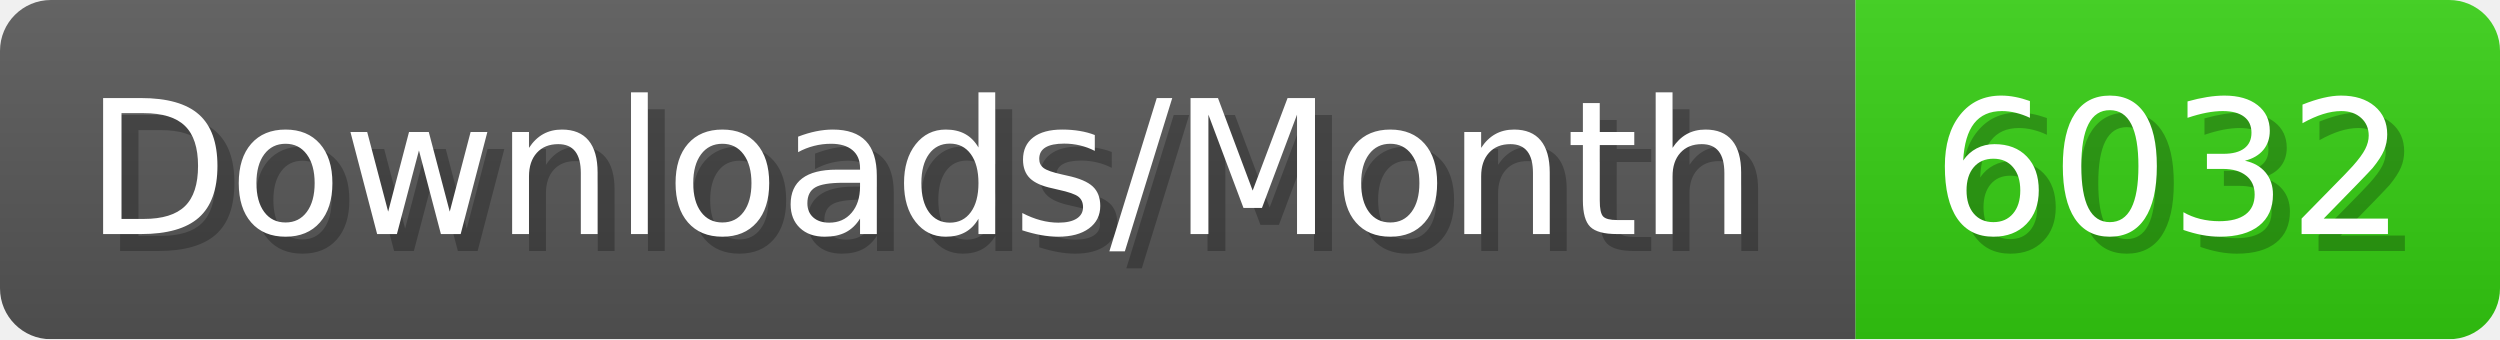
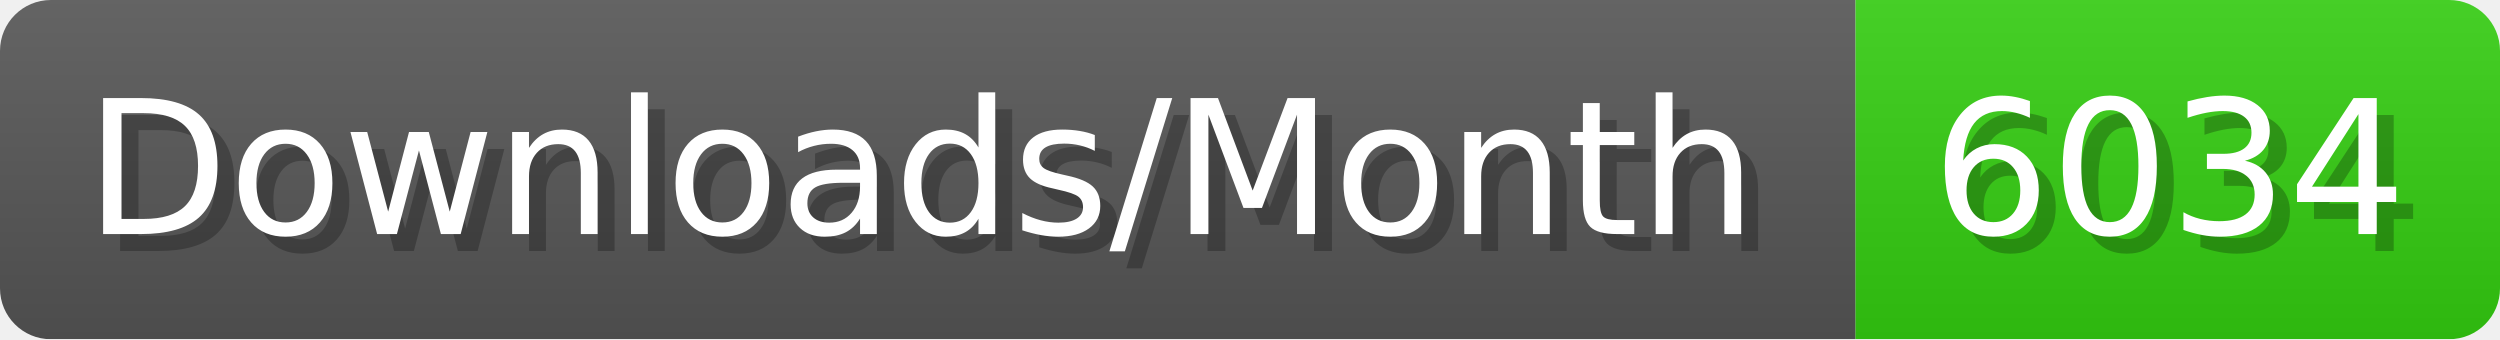
- <svg xmlns="http://www.w3.org/2000/svg" width="147.4" height="20" viewBox="0 0 1474 200" role="img" aria-label="Downloads/Month: 6032">
+ <svg xmlns="http://www.w3.org/2000/svg" width="147.4" height="20" viewBox="0 0 1474 200" role="img" aria-label="Downloads/Month: 6034">
  <linearGradient id="YlXUI" x2="0" y2="100%">
    <stop offset="0" stop-opacity=".1" stop-color="#EEE" />
    <stop offset="1" stop-opacity=".1" />
  </linearGradient>
  <mask id="JHhop">
    <rect width="1474" height="200" rx="30" fill="#FFF" />
  </mask>
  <g mask="url(#JHhop)">
    <rect width="1094" height="200" fill="#555" />
    <rect width="380" height="200" fill="#3C1" x="1094" />
    <rect width="1474" height="200" fill="url(#YlXUI)" />
  </g>
  <g aria-hidden="true" fill="#fff" text-anchor="start" font-family="Verdana,DejaVu Sans,sans-serif" font-size="110">
    <text x="60" y="148" textLength="994" fill="#000" opacity="0.25">Downloads/Month</text>
    <text x="50" y="138" textLength="994">Downloads/Month</text>
-     <text x="1149" y="148" textLength="280" fill="#000" opacity="0.25">6032</text>
-     <text x="1139" y="138" textLength="280">6032</text>
+     <text x="1149" y="148" textLength="280" fill="#000" opacity="0.25">6034</text>
+     <text x="1139" y="138" textLength="280">6034</text>
  </g>
</svg>
